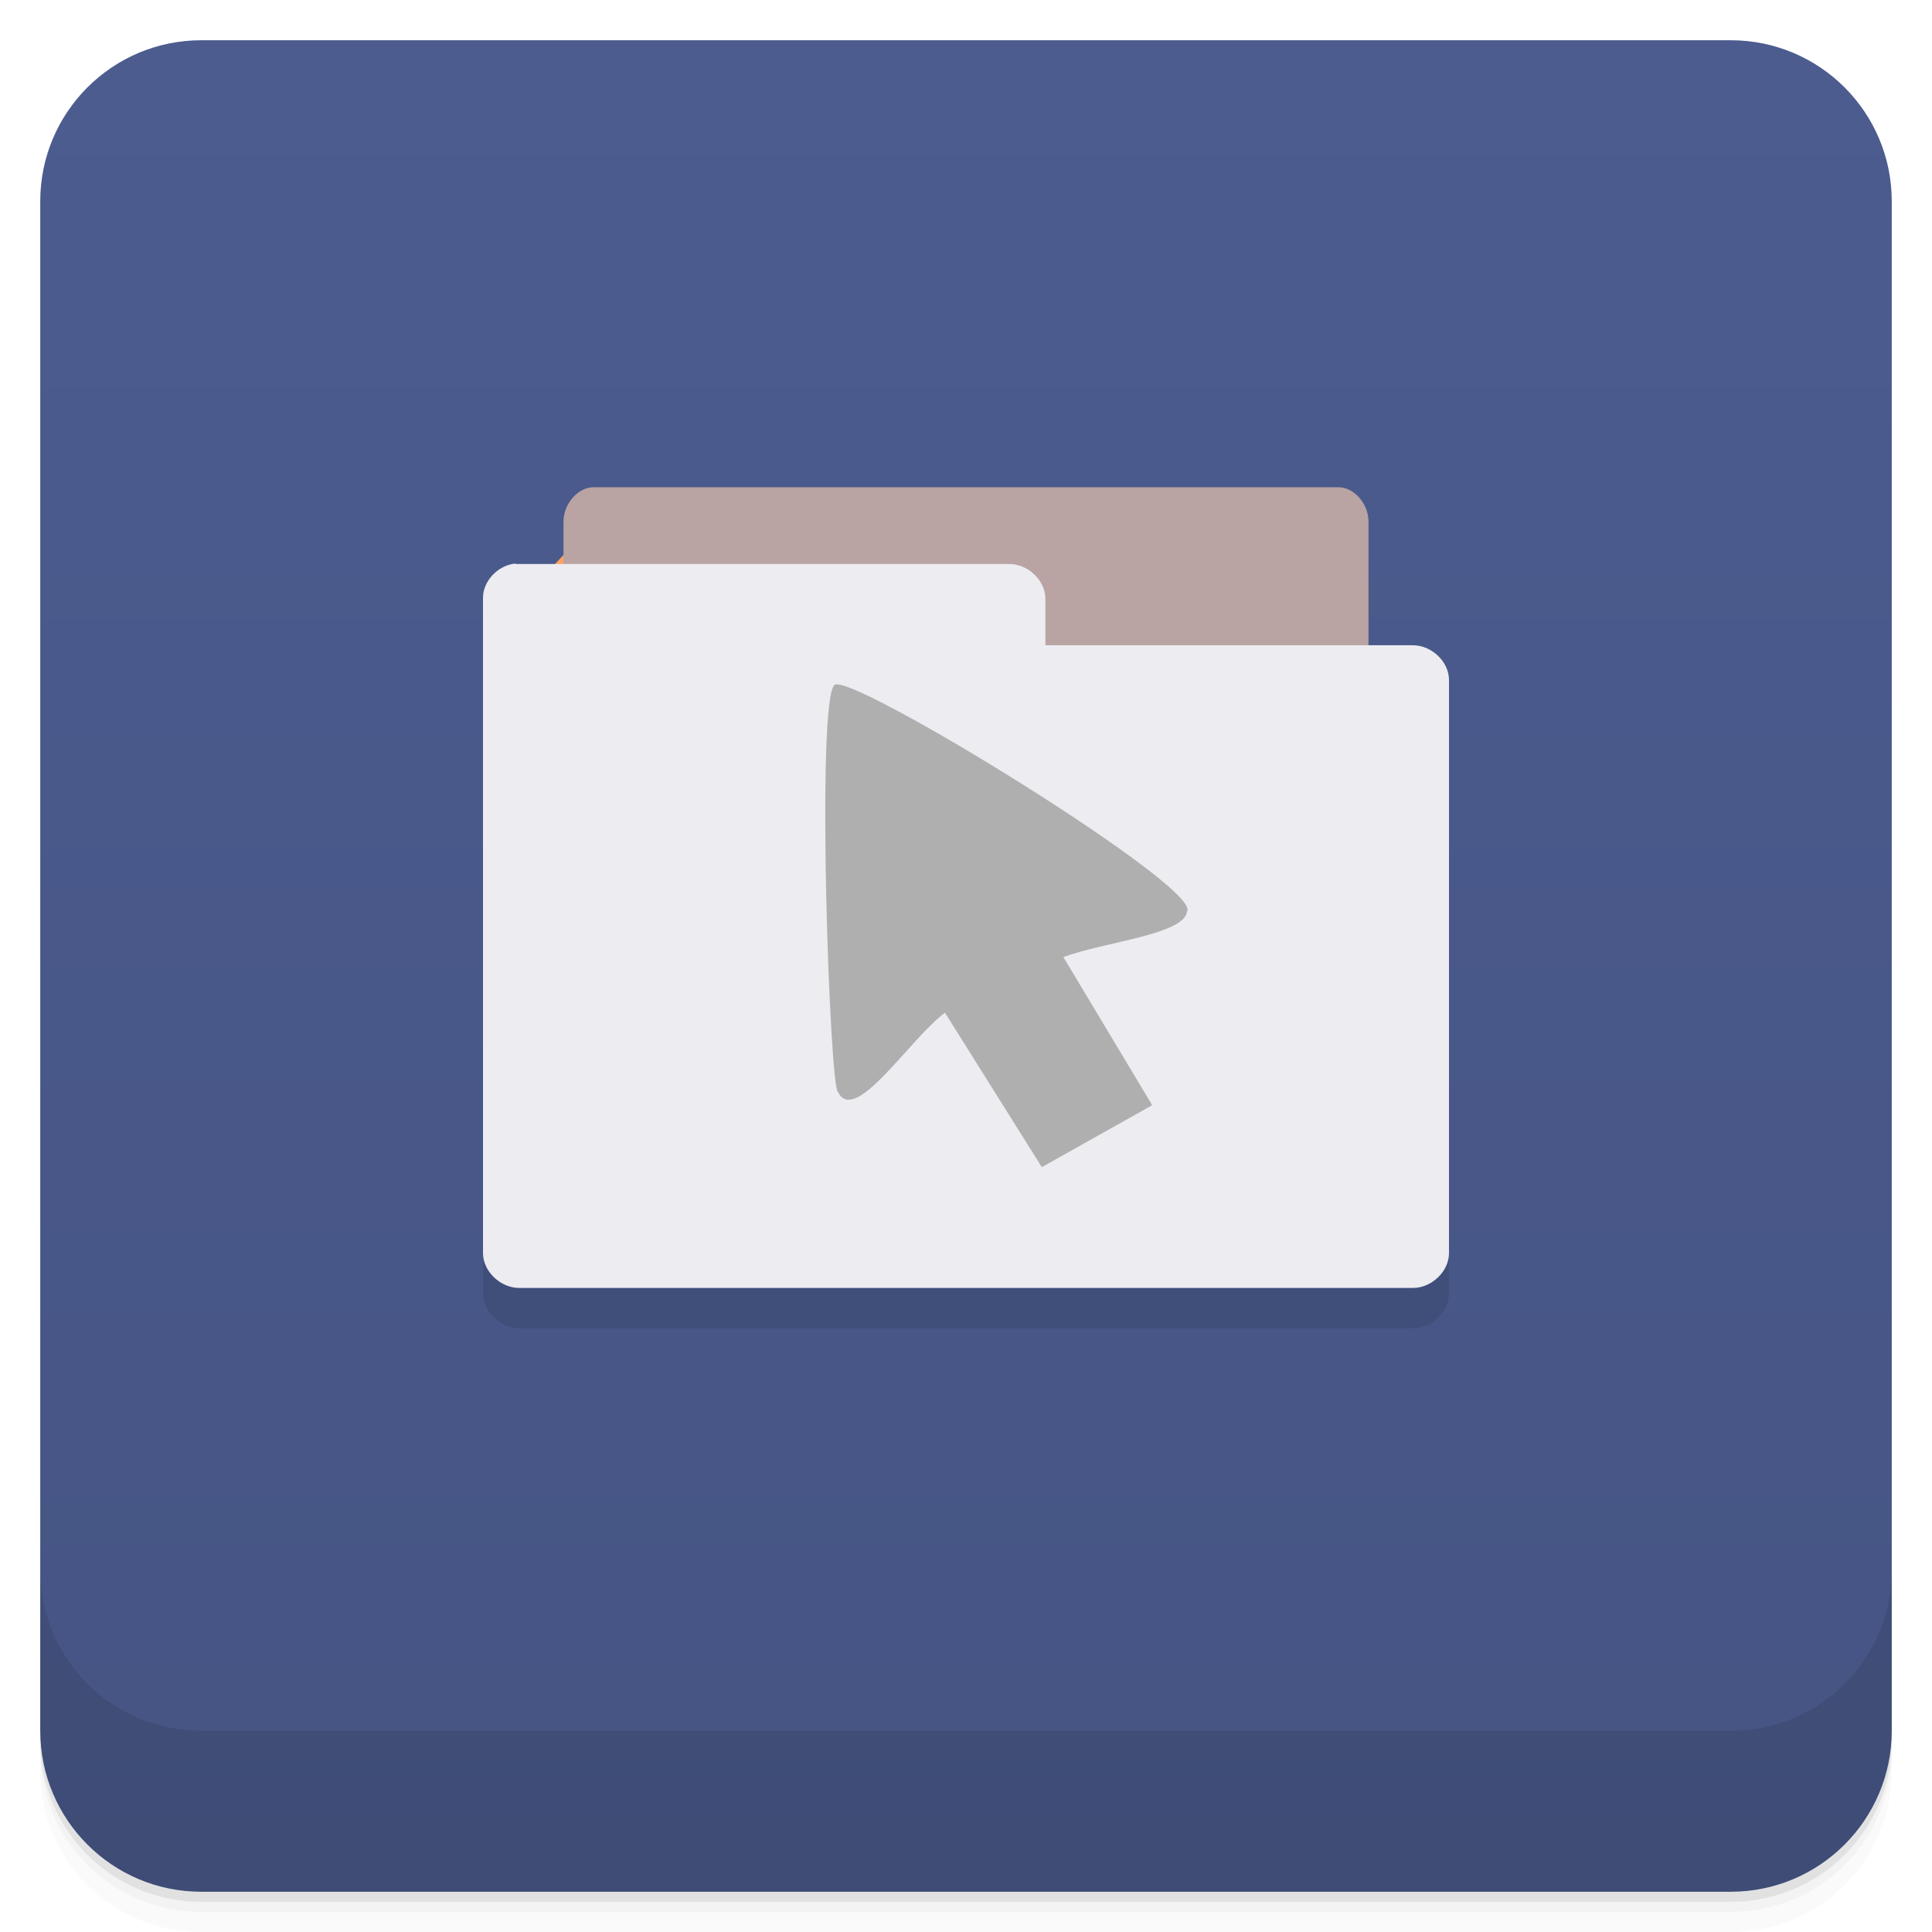
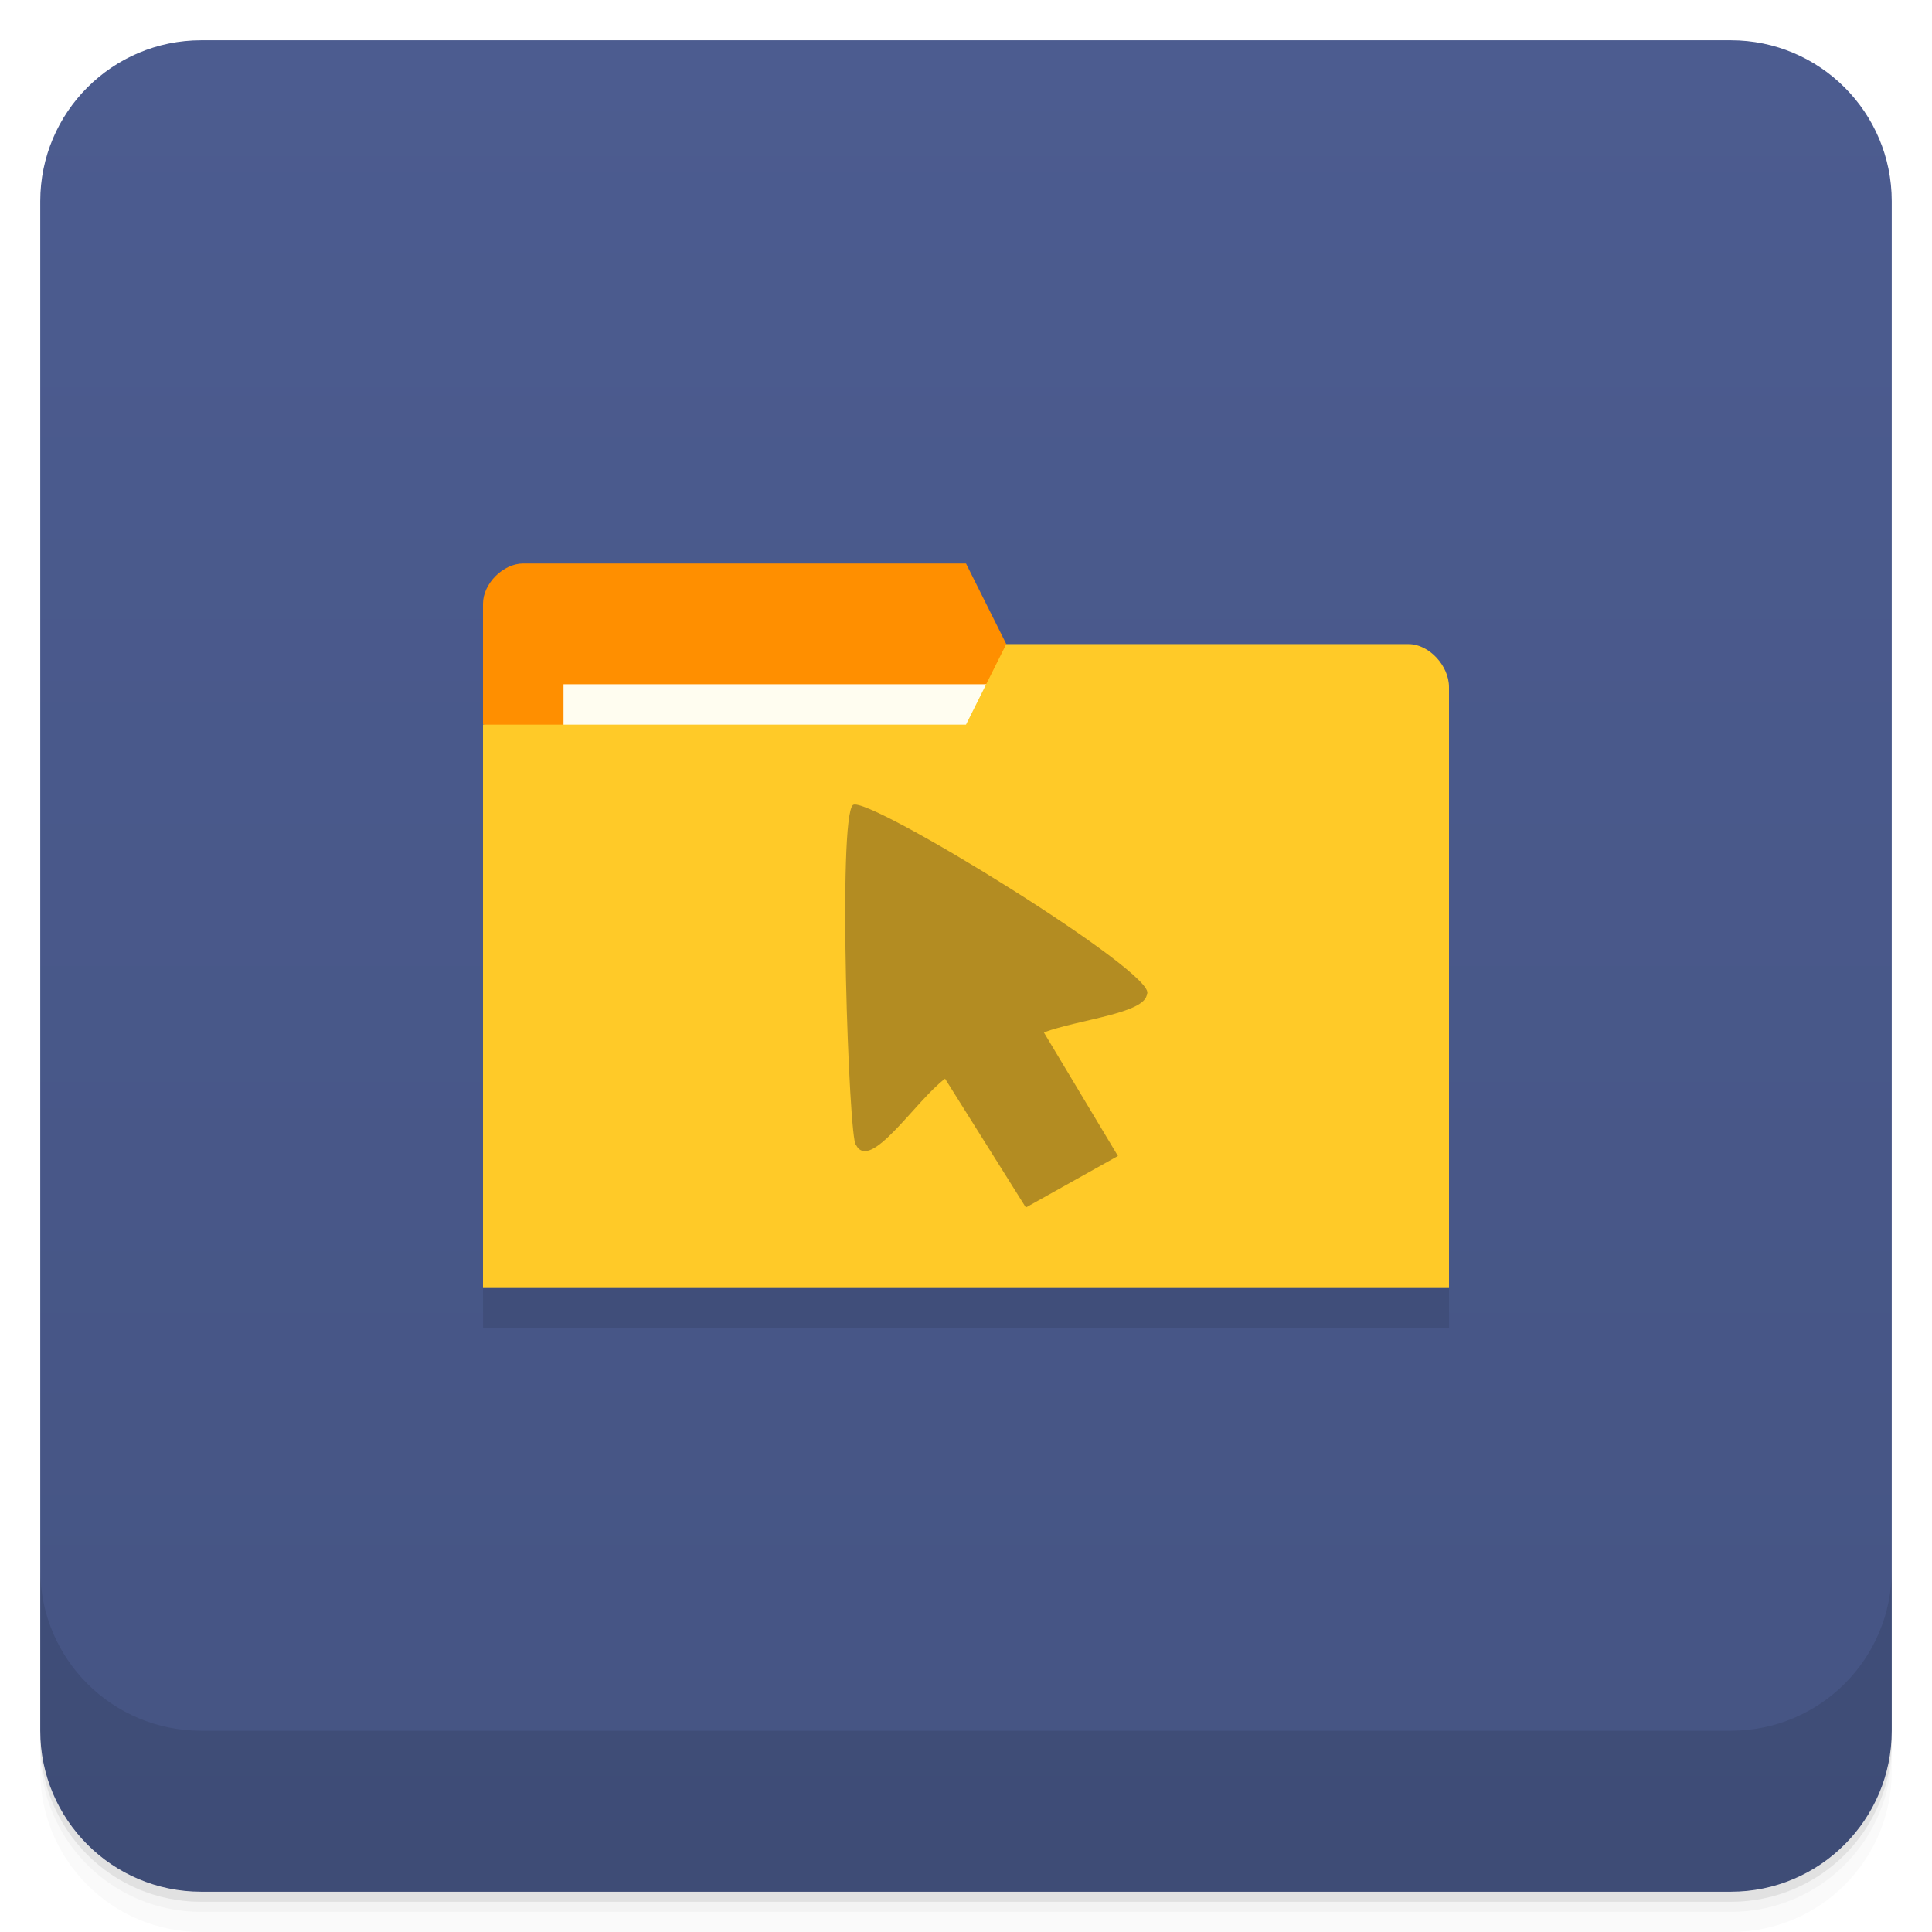
- <svg xmlns="http://www.w3.org/2000/svg" style="" viewBox="0 0 48 48">
+ <svg xmlns="http://www.w3.org/2000/svg" style="" version="1.1" viewBox="0 0 48 48">
  <defs style="">
-     <linearGradient id="linearGradient3764" gradientTransform="translate(-48 .002215)" gradientUnits="userSpaceOnUse" style="" x1="1" x2="47">
-       <stop offset="0" style="stop-color:#455483" />
-       <stop offset="1" style="stop-color:#4c5c8f" />
+     <linearGradient id="linearGradient3764" x1="1" x2="47" style="" gradientTransform="translate(-48 .002215)" gradientUnits="userSpaceOnUse">
+       <stop style="stop-color:#455483" offset="0" />
+       <stop style="stop-color:#4c5c90" offset="1" />
    </linearGradient>
  </defs>
-   <path d="m 1 43 v .25 c 0 2.216 1.784 4 4 4 h 38 c 2.216 0 4 -1.784 4 -4 v -.25 c 0 2.216 -1.784 4 -4 4 h -38 c -2.216 0 -4 -1.784 -4 -4 z m 0 .5 v .5 c 0 2.216 1.784 4 4 4 h 38 c 2.216 0 4 -1.784 4 -4 v -.5 c 0 2.216 -1.784 4 -4 4 h -38 c -2.216 0 -4 -1.784 -4 -4 z" style="opacity:.02" />
-   <path d="m 1 43.25 v .25 c 0 2.216 1.784 4 4 4 h 38 c 2.216 0 4 -1.784 4 -4 v -.25 c 0 2.216 -1.784 4 -4 4 h -38 c -2.216 0 -4 -1.784 -4 -4 z" style="opacity:.05" />
-   <path d="m 1 43 v .25 c 0 2.216 1.784 4 4 4 h 38 c 2.216 0 4 -1.784 4 -4 v -.25 c 0 2.216 -1.784 4 -4 4 h -38 c -2.216 0 -4 -1.784 -4 -4 z" style="opacity:.1" />
-   <rect height="46" rx="4" style="fill:url(#linearGradient3764)" transform="rotate(-90)" width="46" x="-47" y="1" />
-   <g style="opacity:.1">
-     <path d="m 14.742 30 -2.742 -2.906 6.172 -5.094 -6.172 -5.09 2.742 -2.91 9.262 8" style="" />
-     <path d="m 14 19 v -5.04 c 0 -.445 .359 -.855 .75 -.855 h 18.5 c .395 0 .75 .41 .75 .855 v 5.04" style="" />
-     <path d="m 12.813 15 c -.441 .039 -.816 .434 -.813 .859 v 16.277 c 0 .449 .43 .863 .902 .863 h 22.2 c .469 0 .898 -.414 .898 -.863 v -14.242 c 0 -.453 -.43 -.863 -.898 -.863 h -9.129 v -1.156 c 0 -.453 -.43 -.863 -.898 -.863 h -12.176 -.09" style="" />
-     <path d="m 23.477 26.16 c -.883 .66 -2.234 2.805 -2.656 1.973 -.211 -.082 -.547 -9.754 -.086 -10.117 .402 -.324 9.168 5.059 8.754 5.629 -.051 .57 -2.047 .754 -3.07 1.133 l 2.207 3.68 -2.742 1.539" style="" />
-   </g>
-   <path d="m 14.742 29 -2.742 -2.906 6.172 -5.094 -6.172 -5.09 2.742 -2.91 9.262 8" style="fill:#fba262" />
-   <path d="m 14 18 v -5.04 c 0 -.445 .359 -.855 .75 -.855 h 18.5 c .395 0 .75 .41 .75 .855 v 5.04" style="fill:#b9a3a3" />
-   <path d="m 12.813 14 c -.441 .039 -.816 .434 -.813 .859 v 16.277 c 0 .449 .43 .863 .902 .863 h 22.2 c .469 0 .898 -.414 .898 -.863 v -14.242 c 0 -.453 -.43 -.863 -.898 -.863 h -9.129 v -1.156 c 0 -.453 -.43 -.863 -.898 -.863 h -12.176 -.09" style="fill:#ececf1" />
-   <path d="m 23.477 25.16 c -.883 .66 -2.234 2.805 -2.656 1.973 -.211 -.082 -.547 -9.754 -.086 -10.117 .402 -.324 9.168 5.059 8.754 5.629 -.051 .57 -2.047 .754 -3.07 1.133 l 2.207 3.68 -2.742 1.539" style="fill:#afafaf" />
-   <path d="m 1 39 v 4 c 0 2.216 1.784 4 4 4 h 38 c 2.216 0 4 -1.784 4 -4 v -4 c 0 2.216 -1.784 4 -4 4 h -38 c -2.216 0 -4 -1.784 -4 -4 z" style="opacity:.1" />
+   <path d="m1 43v0.25c0 2.216 1.784 4 4 4h38c2.216 0 4-1.784 4-4v-0.25c0 2.216-1.784 4-4 4h-38c-2.216 0-4-1.784-4-4zm0 0.5v0.5c0 2.216 1.784 4 4 4h38c2.216 0 4-1.784 4-4v-0.5c0 2.216-1.784 4-4 4h-38c-2.216 0-4-1.784-4-4z" style="opacity:.02" />
+   <path d="m1 43.25v0.25c0 2.216 1.784 4 4 4h38c2.216 0 4-1.784 4-4v-0.25c0 2.216-1.784 4-4 4h-38c-2.216 0-4-1.784-4-4z" style="opacity:.05" />
+   <path d="m1 43v0.25c0 2.216 1.784 4 4 4h38c2.216 0 4-1.784 4-4v-0.25c0 2.216-1.784 4-4 4h-38c-2.216 0-4-1.784-4-4z" style="opacity:.1" />
+   <rect transform="rotate(-90)" x="-47" y="1" width="46" height="46" rx="4" style="fill:url(#linearGradient3764)" />
+   <path d="m1 39v4c0 2.216 1.784 4 4 4h38c2.216 0 4-1.784 4-4v-4c0 2.216-1.784 4-4 4h-38c-2.216 0-4-1.784-4-4z" style="opacity:.1" />
+   <path d="m12 32 2e-3 1h24l-2e-3 -1z" style="opacity:.1" />
+   <path d="m12 15v3l14 3-1-5-1-2h-11c-0.5 0-1 0.5-1 1z" style="fill:#ff8f00" />
+   <rect x="14" y="17" width="11" height="4" style="fill:#fffdf0" />
+   <path d="m36 17.07v14.93h-24v-13.997h12l1-2h10c0.5 0 1 0.533 1 1.067z" style="fill:#ffca28" />
+   <path d="m23.48 26.8c-0.737 0.55-1.864 2.34-2.216 1.64-0.176-0.1-0.456-8.13-0.072-8.44 0.335-0.27 7.649 4.23 7.303 4.7-0.043 0.48-1.708 0.63-2.561 0.95l1.841 3.07-2.288 1.28" style="fill:#403018;opacity:.4" />
</svg>
